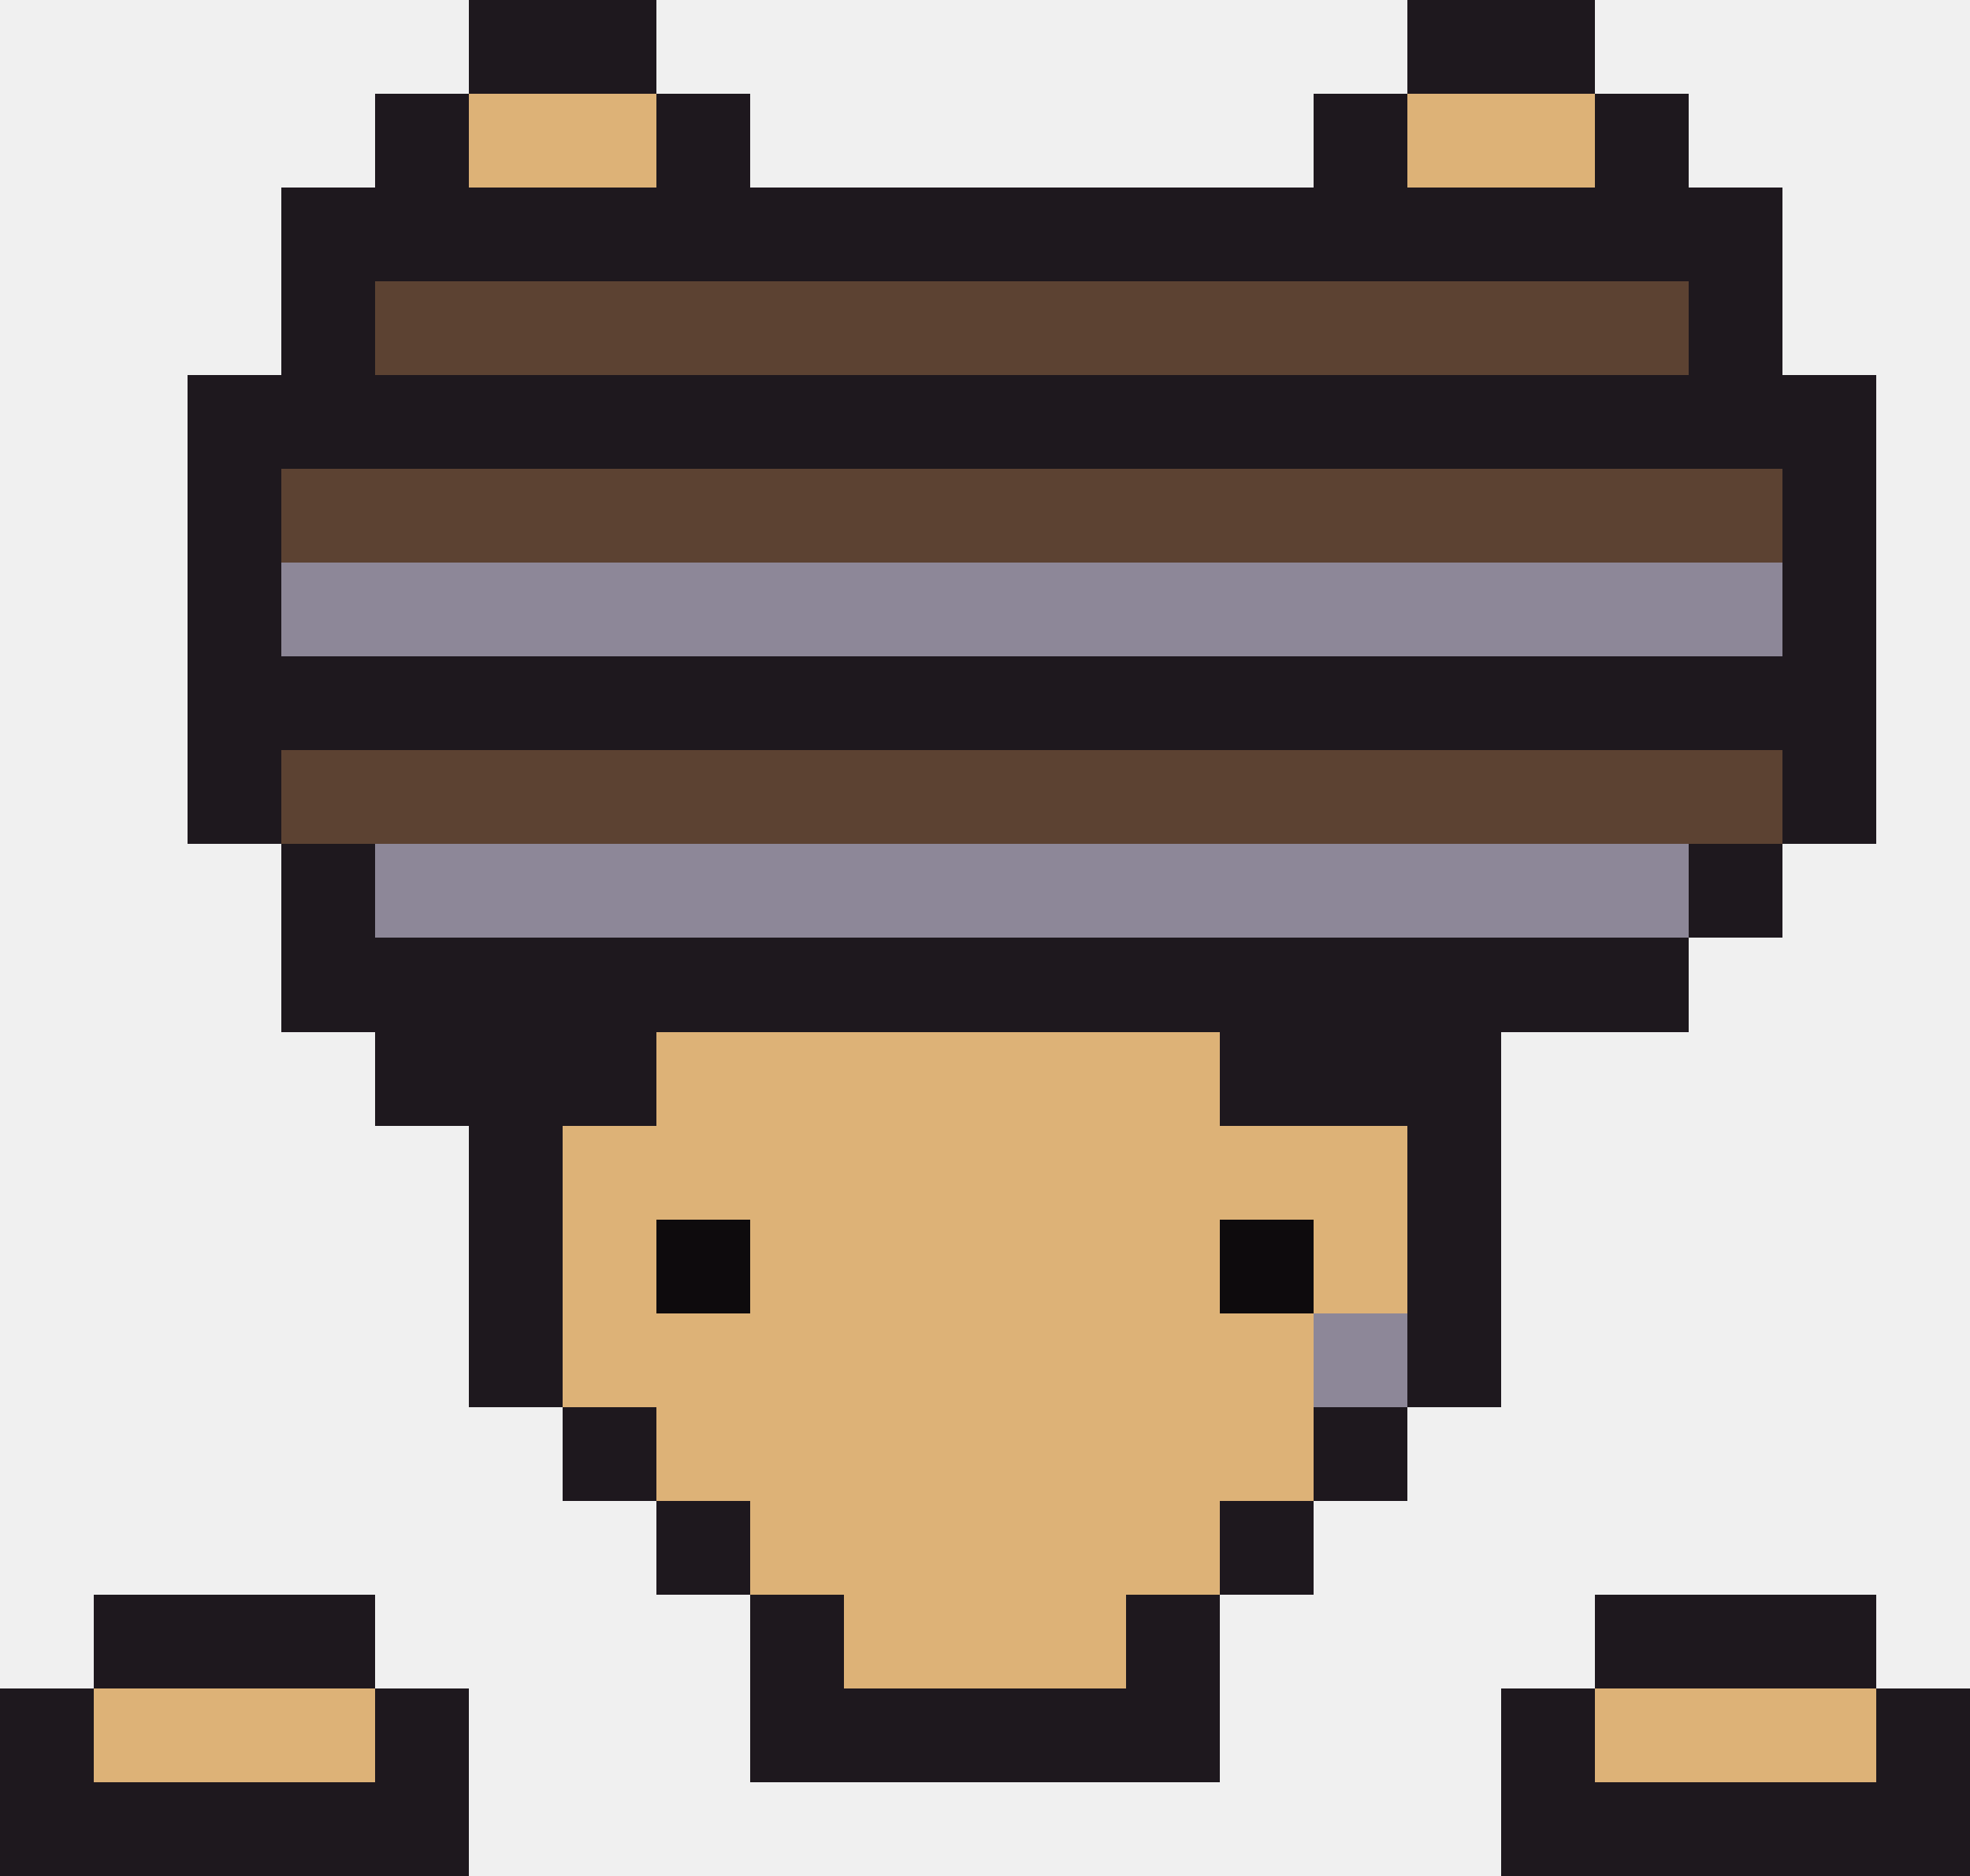
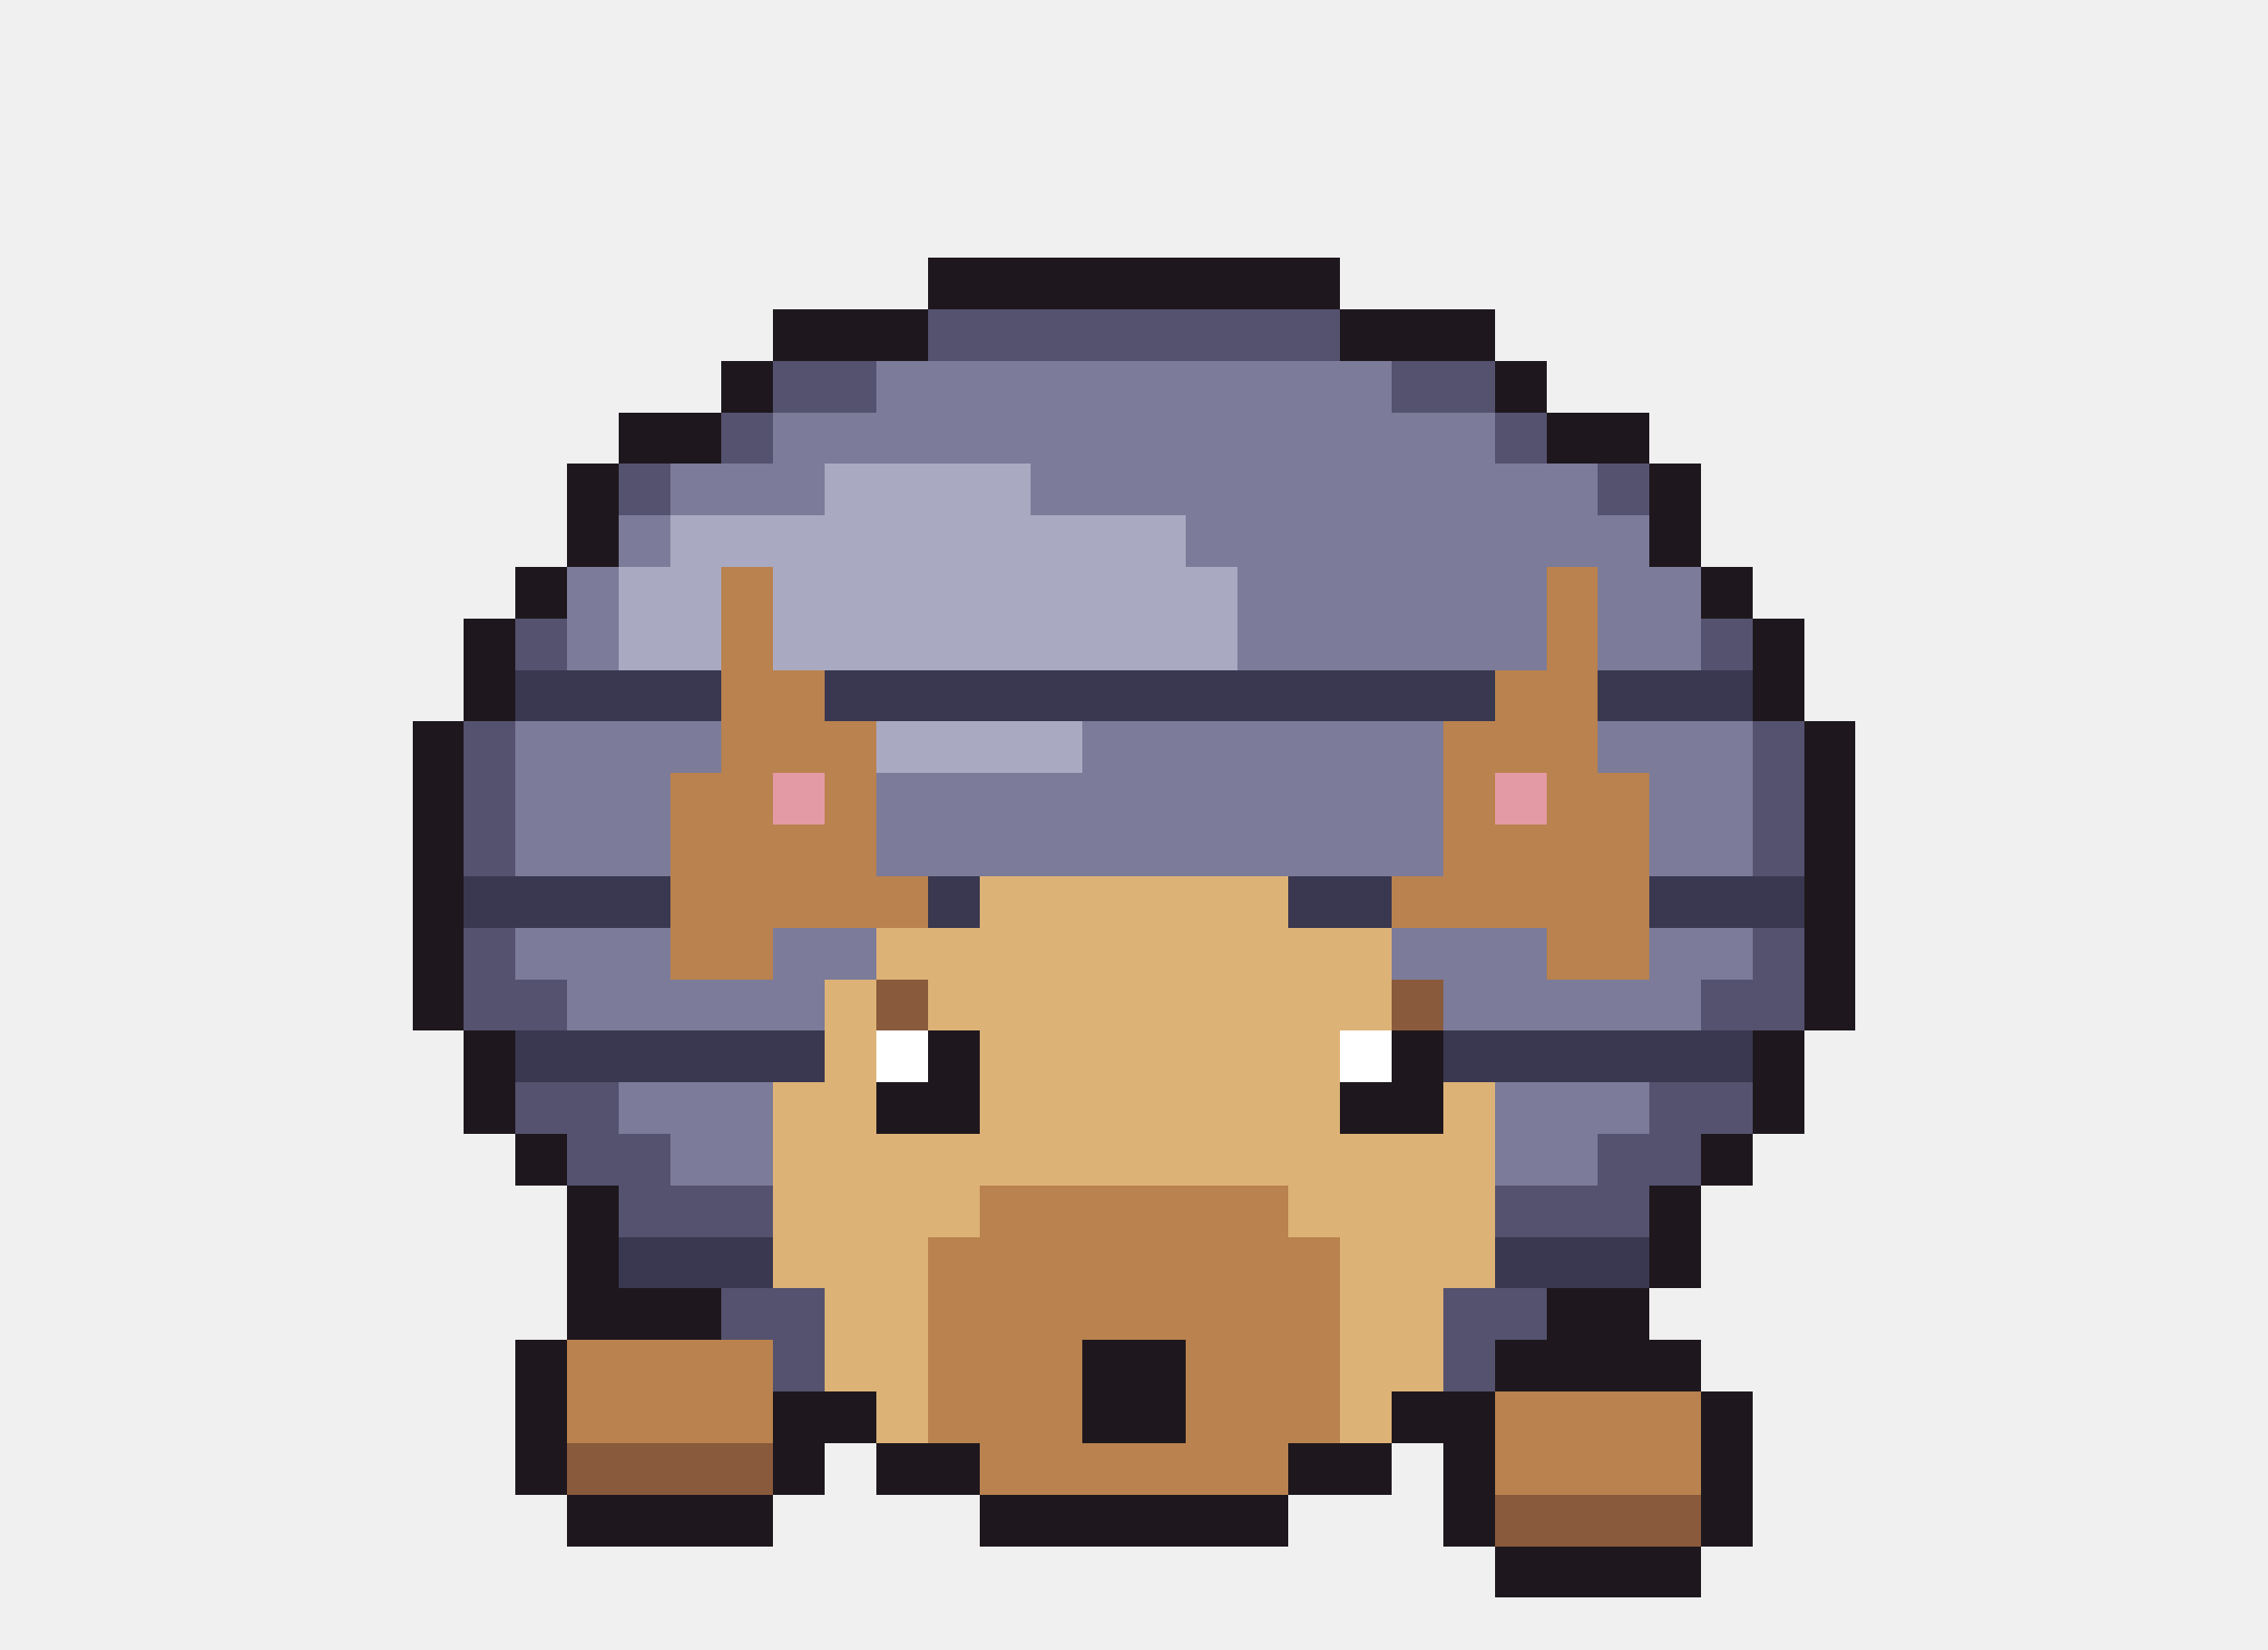
- <svg xmlns="http://www.w3.org/2000/svg" width="21" height="20" viewBox="0 0 21 20" shape-rendering="crispEdges">
-   <rect x="5" y="0" width="2" height="1" fill="#1e181e" />
-   <rect x="15" y="0" width="2" height="1" fill="#1e181e" />
-   <rect x="4" y="1" width="1" height="1" fill="#1e181e" />
-   <rect x="5" y="1" width="2" height="1" fill="#ddb277" />
-   <rect x="7" y="1" width="1" height="1" fill="#1e181e" />
-   <rect x="14" y="1" width="1" height="1" fill="#1e181e" />
-   <rect x="15" y="1" width="2" height="1" fill="#ddb277" />
-   <rect x="17" y="1" width="1" height="1" fill="#1e181e" />
-   <rect x="3" y="2" width="16" height="1" fill="#1e181e" />
-   <rect x="3" y="3" width="1" height="1" fill="#1e181e" />
-   <rect x="4" y="3" width="14" height="1" fill="#5c4232" />
-   <rect x="18" y="3" width="1" height="1" fill="#1e181e" />
-   <rect x="2" y="4" width="18" height="1" fill="#1e181e" />
-   <rect x="2" y="5" width="1" height="1" fill="#1e181e" />
-   <rect x="3" y="5" width="16" height="1" fill="#5c4232" />
-   <rect x="19" y="5" width="1" height="1" fill="#1e181e" />
-   <rect x="2" y="6" width="1" height="1" fill="#1e181e" />
-   <rect x="3" y="6" width="16" height="1" fill="#8d8798" />
-   <rect x="19" y="6" width="1" height="1" fill="#1e181e" />
-   <rect x="2" y="7" width="18" height="1" fill="#1e181e" />
-   <rect x="2" y="8" width="1" height="1" fill="#1e181e" />
-   <rect x="3" y="8" width="16" height="1" fill="#5c4232" />
-   <rect x="19" y="8" width="1" height="1" fill="#1e181e" />
-   <rect x="3" y="9" width="1" height="1" fill="#1e181e" />
-   <rect x="4" y="9" width="14" height="1" fill="#8d8798" />
-   <rect x="18" y="9" width="1" height="1" fill="#1e181e" />
-   <rect x="3" y="10" width="15" height="1" fill="#1e181e" />
-   <rect x="4" y="11" width="3" height="1" fill="#1e181e" />
-   <rect x="7" y="11" width="6" height="1" fill="#ddb277" />
-   <rect x="13" y="11" width="3" height="1" fill="#1e181e" />
-   <rect x="5" y="12" width="1" height="1" fill="#1e181e" />
-   <rect x="6" y="12" width="9" height="1" fill="#ddb277" />
-   <rect x="15" y="12" width="1" height="1" fill="#1e181e" />
-   <rect x="5" y="13" width="1" height="1" fill="#1e181e" />
-   <rect x="6" y="13" width="1" height="1" fill="#ddb277" />
-   <rect x="7" y="13" width="1" height="1" fill="#0e0b0d" />
-   <rect x="8" y="13" width="5" height="1" fill="#ddb277" />
-   <rect x="13" y="13" width="1" height="1" fill="#0e0b0d" />
-   <rect x="14" y="13" width="1" height="1" fill="#ddb277" />
-   <rect x="15" y="13" width="1" height="1" fill="#1e181e" />
-   <rect x="5" y="14" width="1" height="1" fill="#1e181e" />
-   <rect x="6" y="14" width="8" height="1" fill="#ddb277" />
-   <rect x="14" y="14" width="1" height="1" fill="#8d8798" />
-   <rect x="15" y="14" width="1" height="1" fill="#1e181e" />
-   <rect x="6" y="15" width="1" height="1" fill="#1e181e" />
-   <rect x="7" y="15" width="7" height="1" fill="#ddb277" />
-   <rect x="14" y="15" width="1" height="1" fill="#1e181e" />
-   <rect x="7" y="16" width="1" height="1" fill="#1e181e" />
-   <rect x="8" y="16" width="5" height="1" fill="#ddb277" />
-   <rect x="13" y="16" width="1" height="1" fill="#1e181e" />
-   <rect x="1" y="17" width="3" height="1" fill="#1e181e" />
+ <svg xmlns="http://www.w3.org/2000/svg" width="44" height="32" viewBox="0 0 44 32" shape-rendering="crispEdges">
+   <rect x="18" y="5" width="8" height="1" fill="#1e181e" />
+   <rect x="15" y="6" width="3" height="1" fill="#1e181e" />
+   <rect x="18" y="6" width="8" height="1" fill="#55526f" />
+   <rect x="26" y="6" width="3" height="1" fill="#1e181e" />
+   <rect x="14" y="7" width="1" height="1" fill="#1e181e" />
+   <rect x="15" y="7" width="2" height="1" fill="#55526f" />
+   <rect x="17" y="7" width="10" height="1" fill="#7c7b99" />
+   <rect x="27" y="7" width="2" height="1" fill="#55526f" />
+   <rect x="29" y="7" width="1" height="1" fill="#1e181e" />
+   <rect x="12" y="8" width="2" height="1" fill="#1e181e" />
+   <rect x="14" y="8" width="1" height="1" fill="#55526f" />
+   <rect x="15" y="8" width="14" height="1" fill="#7c7b99" />
+   <rect x="29" y="8" width="1" height="1" fill="#55526f" />
+   <rect x="30" y="8" width="2" height="1" fill="#1e181e" />
+   <rect x="11" y="9" width="1" height="1" fill="#1e181e" />
+   <rect x="12" y="9" width="1" height="1" fill="#55526f" />
+   <rect x="13" y="9" width="3" height="1" fill="#7c7b99" />
+   <rect x="16" y="9" width="4" height="1" fill="#a9aac2" />
+   <rect x="20" y="9" width="11" height="1" fill="#7c7b99" />
+   <rect x="31" y="9" width="1" height="1" fill="#55526f" />
+   <rect x="32" y="9" width="1" height="1" fill="#1e181e" />
+   <rect x="11" y="10" width="1" height="1" fill="#1e181e" />
+   <rect x="12" y="10" width="1" height="1" fill="#7c7b99" />
+   <rect x="13" y="10" width="10" height="1" fill="#a9aac2" />
+   <rect x="23" y="10" width="9" height="1" fill="#7c7b99" />
+   <rect x="32" y="10" width="1" height="1" fill="#1e181e" />
+   <rect x="10" y="11" width="1" height="1" fill="#1e181e" />
+   <rect x="11" y="11" width="1" height="1" fill="#7c7b99" />
+   <rect x="12" y="11" width="2" height="1" fill="#a9aac2" />
+   <rect x="14" y="11" width="1" height="1" fill="#b9824e" />
+   <rect x="15" y="11" width="9" height="1" fill="#a9aac2" />
+   <rect x="24" y="11" width="6" height="1" fill="#7c7b99" />
+   <rect x="30" y="11" width="1" height="1" fill="#b9824e" />
+   <rect x="31" y="11" width="2" height="1" fill="#7c7b99" />
+   <rect x="33" y="11" width="1" height="1" fill="#1e181e" />
+   <rect x="9" y="12" width="1" height="1" fill="#1e181e" />
+   <rect x="10" y="12" width="1" height="1" fill="#55526f" />
+   <rect x="11" y="12" width="1" height="1" fill="#7c7b99" />
+   <rect x="12" y="12" width="2" height="1" fill="#a9aac2" />
+   <rect x="14" y="12" width="1" height="1" fill="#b9824e" />
+   <rect x="15" y="12" width="9" height="1" fill="#a9aac2" />
+   <rect x="24" y="12" width="6" height="1" fill="#7c7b99" />
+   <rect x="30" y="12" width="1" height="1" fill="#b9824e" />
+   <rect x="31" y="12" width="2" height="1" fill="#7c7b99" />
+   <rect x="33" y="12" width="1" height="1" fill="#55526f" />
+   <rect x="34" y="12" width="1" height="1" fill="#1e181e" />
+   <rect x="9" y="13" width="1" height="1" fill="#1e181e" />
+   <rect x="10" y="13" width="4" height="1" fill="#3a3750" />
+   <rect x="14" y="13" width="2" height="1" fill="#b9824e" />
+   <rect x="16" y="13" width="13" height="1" fill="#3a3750" />
+   <rect x="29" y="13" width="2" height="1" fill="#b9824e" />
+   <rect x="31" y="13" width="3" height="1" fill="#3a3750" />
+   <rect x="34" y="13" width="1" height="1" fill="#1e181e" />
+   <rect x="8" y="14" width="1" height="1" fill="#1e181e" />
+   <rect x="9" y="14" width="1" height="1" fill="#55526f" />
+   <rect x="10" y="14" width="4" height="1" fill="#7c7b99" />
+   <rect x="14" y="14" width="3" height="1" fill="#b9824e" />
+   <rect x="17" y="14" width="4" height="1" fill="#a9aac2" />
+   <rect x="21" y="14" width="7" height="1" fill="#7c7b99" />
+   <rect x="28" y="14" width="3" height="1" fill="#b9824e" />
+   <rect x="31" y="14" width="3" height="1" fill="#7c7b99" />
+   <rect x="34" y="14" width="1" height="1" fill="#55526f" />
+   <rect x="35" y="14" width="1" height="1" fill="#1e181e" />
+   <rect x="8" y="15" width="1" height="1" fill="#1e181e" />
+   <rect x="9" y="15" width="1" height="1" fill="#55526f" />
+   <rect x="10" y="15" width="3" height="1" fill="#7c7b99" />
+   <rect x="13" y="15" width="2" height="1" fill="#b9824e" />
+   <rect x="15" y="15" width="1" height="1" fill="#e49aa4" />
+   <rect x="16" y="15" width="1" height="1" fill="#b9824e" />
+   <rect x="17" y="15" width="11" height="1" fill="#7c7b99" />
+   <rect x="28" y="15" width="1" height="1" fill="#b9824e" />
+   <rect x="29" y="15" width="1" height="1" fill="#e49aa4" />
+   <rect x="30" y="15" width="2" height="1" fill="#b9824e" />
+   <rect x="32" y="15" width="2" height="1" fill="#7c7b99" />
+   <rect x="34" y="15" width="1" height="1" fill="#55526f" />
+   <rect x="35" y="15" width="1" height="1" fill="#1e181e" />
+   <rect x="8" y="16" width="1" height="1" fill="#1e181e" />
+   <rect x="9" y="16" width="1" height="1" fill="#55526f" />
+   <rect x="10" y="16" width="3" height="1" fill="#7c7b99" />
+   <rect x="13" y="16" width="4" height="1" fill="#b9824e" />
+   <rect x="17" y="16" width="11" height="1" fill="#7c7b99" />
+   <rect x="28" y="16" width="4" height="1" fill="#b9824e" />
+   <rect x="32" y="16" width="2" height="1" fill="#7c7b99" />
+   <rect x="34" y="16" width="1" height="1" fill="#55526f" />
+   <rect x="35" y="16" width="1" height="1" fill="#1e181e" />
  <rect x="8" y="17" width="1" height="1" fill="#1e181e" />
-   <rect x="9" y="17" width="3" height="1" fill="#ddb277" />
-   <rect x="12" y="17" width="1" height="1" fill="#1e181e" />
-   <rect x="17" y="17" width="3" height="1" fill="#1e181e" />
-   <rect x="0" y="18" width="1" height="1" fill="#1e181e" />
-   <rect x="1" y="18" width="3" height="1" fill="#ddb277" />
-   <rect x="4" y="18" width="1" height="1" fill="#1e181e" />
-   <rect x="8" y="18" width="5" height="1" fill="#1e181e" />
-   <rect x="16" y="18" width="1" height="1" fill="#1e181e" />
-   <rect x="17" y="18" width="3" height="1" fill="#ddb277" />
-   <rect x="20" y="18" width="1" height="1" fill="#1e181e" />
-   <rect x="0" y="19" width="5" height="1" fill="#1e181e" />
-   <rect x="16" y="19" width="5" height="1" fill="#1e181e" />
+   <rect x="9" y="17" width="4" height="1" fill="#3a3750" />
+   <rect x="13" y="17" width="5" height="1" fill="#b9824e" />
+   <rect x="18" y="17" width="1" height="1" fill="#3a3750" />
+   <rect x="19" y="17" width="6" height="1" fill="#ddb277" />
+   <rect x="25" y="17" width="2" height="1" fill="#3a3750" />
+   <rect x="27" y="17" width="5" height="1" fill="#b9824e" />
+   <rect x="32" y="17" width="3" height="1" fill="#3a3750" />
+   <rect x="35" y="17" width="1" height="1" fill="#1e181e" />
+   <rect x="8" y="18" width="1" height="1" fill="#1e181e" />
+   <rect x="9" y="18" width="1" height="1" fill="#55526f" />
+   <rect x="10" y="18" width="3" height="1" fill="#7c7b99" />
+   <rect x="13" y="18" width="2" height="1" fill="#b9824e" />
+   <rect x="15" y="18" width="2" height="1" fill="#7c7b99" />
+   <rect x="17" y="18" width="10" height="1" fill="#ddb277" />
+   <rect x="27" y="18" width="3" height="1" fill="#7c7b99" />
+   <rect x="30" y="18" width="2" height="1" fill="#b9824e" />
+   <rect x="32" y="18" width="2" height="1" fill="#7c7b99" />
+   <rect x="34" y="18" width="1" height="1" fill="#55526f" />
+   <rect x="35" y="18" width="1" height="1" fill="#1e181e" />
+   <rect x="8" y="19" width="1" height="1" fill="#1e181e" />
+   <rect x="9" y="19" width="2" height="1" fill="#55526f" />
+   <rect x="11" y="19" width="5" height="1" fill="#7c7b99" />
+   <rect x="16" y="19" width="1" height="1" fill="#ddb277" />
+   <rect x="17" y="19" width="1" height="1" fill="#8a5a3c" />
+   <rect x="18" y="19" width="9" height="1" fill="#ddb277" />
+   <rect x="27" y="19" width="1" height="1" fill="#8a5a3c" />
+   <rect x="28" y="19" width="5" height="1" fill="#7c7b99" />
+   <rect x="33" y="19" width="2" height="1" fill="#55526f" />
+   <rect x="35" y="19" width="1" height="1" fill="#1e181e" />
+   <rect x="9" y="20" width="1" height="1" fill="#1e181e" />
+   <rect x="10" y="20" width="6" height="1" fill="#3a3750" />
+   <rect x="16" y="20" width="1" height="1" fill="#ddb277" />
+   <rect x="17" y="20" width="1" height="1" fill="#ffffff" />
+   <rect x="18" y="20" width="1" height="1" fill="#1e181e" />
+   <rect x="19" y="20" width="7" height="1" fill="#ddb277" />
+   <rect x="26" y="20" width="1" height="1" fill="#ffffff" />
+   <rect x="27" y="20" width="1" height="1" fill="#1e181e" />
+   <rect x="28" y="20" width="6" height="1" fill="#3a3750" />
+   <rect x="34" y="20" width="1" height="1" fill="#1e181e" />
+   <rect x="9" y="21" width="1" height="1" fill="#1e181e" />
+   <rect x="10" y="21" width="2" height="1" fill="#55526f" />
+   <rect x="12" y="21" width="3" height="1" fill="#7c7b99" />
+   <rect x="15" y="21" width="2" height="1" fill="#ddb277" />
+   <rect x="17" y="21" width="2" height="1" fill="#1e181e" />
+   <rect x="19" y="21" width="7" height="1" fill="#ddb277" />
+   <rect x="26" y="21" width="2" height="1" fill="#1e181e" />
+   <rect x="28" y="21" width="1" height="1" fill="#ddb277" />
+   <rect x="29" y="21" width="3" height="1" fill="#7c7b99" />
+   <rect x="32" y="21" width="2" height="1" fill="#55526f" />
+   <rect x="34" y="21" width="1" height="1" fill="#1e181e" />
+   <rect x="10" y="22" width="1" height="1" fill="#1e181e" />
+   <rect x="11" y="22" width="2" height="1" fill="#55526f" />
+   <rect x="13" y="22" width="2" height="1" fill="#7c7b99" />
+   <rect x="15" y="22" width="14" height="1" fill="#ddb277" />
+   <rect x="29" y="22" width="2" height="1" fill="#7c7b99" />
+   <rect x="31" y="22" width="2" height="1" fill="#55526f" />
+   <rect x="33" y="22" width="1" height="1" fill="#1e181e" />
+   <rect x="11" y="23" width="1" height="1" fill="#1e181e" />
+   <rect x="12" y="23" width="3" height="1" fill="#55526f" />
+   <rect x="15" y="23" width="4" height="1" fill="#ddb277" />
+   <rect x="19" y="23" width="6" height="1" fill="#b9824e" />
+   <rect x="25" y="23" width="4" height="1" fill="#ddb277" />
+   <rect x="29" y="23" width="3" height="1" fill="#55526f" />
+   <rect x="32" y="23" width="1" height="1" fill="#1e181e" />
+   <rect x="11" y="24" width="1" height="1" fill="#1e181e" />
+   <rect x="12" y="24" width="3" height="1" fill="#3a3750" />
+   <rect x="15" y="24" width="3" height="1" fill="#ddb277" />
+   <rect x="18" y="24" width="8" height="1" fill="#b9824e" />
+   <rect x="26" y="24" width="3" height="1" fill="#ddb277" />
+   <rect x="29" y="24" width="3" height="1" fill="#3a3750" />
+   <rect x="32" y="24" width="1" height="1" fill="#1e181e" />
+   <rect x="11" y="25" width="3" height="1" fill="#1e181e" />
+   <rect x="14" y="25" width="2" height="1" fill="#55526f" />
+   <rect x="16" y="25" width="2" height="1" fill="#ddb277" />
+   <rect x="18" y="25" width="8" height="1" fill="#b9824e" />
+   <rect x="26" y="25" width="2" height="1" fill="#ddb277" />
+   <rect x="28" y="25" width="2" height="1" fill="#55526f" />
+   <rect x="30" y="25" width="2" height="1" fill="#1e181e" />
+   <rect x="10" y="26" width="1" height="1" fill="#1e181e" />
+   <rect x="11" y="26" width="4" height="1" fill="#b9824e" />
+   <rect x="15" y="26" width="1" height="1" fill="#55526f" />
+   <rect x="16" y="26" width="2" height="1" fill="#ddb277" />
+   <rect x="18" y="26" width="3" height="1" fill="#b9824e" />
+   <rect x="21" y="26" width="2" height="1" fill="#1e181e" />
+   <rect x="23" y="26" width="3" height="1" fill="#b9824e" />
+   <rect x="26" y="26" width="2" height="1" fill="#ddb277" />
+   <rect x="28" y="26" width="1" height="1" fill="#55526f" />
+   <rect x="29" y="26" width="4" height="1" fill="#1e181e" />
+   <rect x="10" y="27" width="1" height="1" fill="#1e181e" />
+   <rect x="11" y="27" width="4" height="1" fill="#b9824e" />
+   <rect x="15" y="27" width="2" height="1" fill="#1e181e" />
+   <rect x="17" y="27" width="1" height="1" fill="#ddb277" />
+   <rect x="18" y="27" width="3" height="1" fill="#b9824e" />
+   <rect x="21" y="27" width="2" height="1" fill="#1e181e" />
+   <rect x="23" y="27" width="3" height="1" fill="#b9824e" />
+   <rect x="26" y="27" width="1" height="1" fill="#ddb277" />
+   <rect x="27" y="27" width="2" height="1" fill="#1e181e" />
+   <rect x="29" y="27" width="4" height="1" fill="#b9824e" />
+   <rect x="33" y="27" width="1" height="1" fill="#1e181e" />
+   <rect x="10" y="28" width="1" height="1" fill="#1e181e" />
+   <rect x="11" y="28" width="4" height="1" fill="#8a5a3c" />
+   <rect x="15" y="28" width="1" height="1" fill="#1e181e" />
+   <rect x="17" y="28" width="2" height="1" fill="#1e181e" />
+   <rect x="19" y="28" width="6" height="1" fill="#b9824e" />
+   <rect x="25" y="28" width="2" height="1" fill="#1e181e" />
+   <rect x="28" y="28" width="1" height="1" fill="#1e181e" />
+   <rect x="29" y="28" width="4" height="1" fill="#b9824e" />
+   <rect x="33" y="28" width="1" height="1" fill="#1e181e" />
+   <rect x="11" y="29" width="4" height="1" fill="#1e181e" />
+   <rect x="19" y="29" width="6" height="1" fill="#1e181e" />
+   <rect x="28" y="29" width="1" height="1" fill="#1e181e" />
+   <rect x="29" y="29" width="4" height="1" fill="#8a5a3c" />
+   <rect x="33" y="29" width="1" height="1" fill="#1e181e" />
+   <rect x="29" y="30" width="4" height="1" fill="#1e181e" />
</svg>
